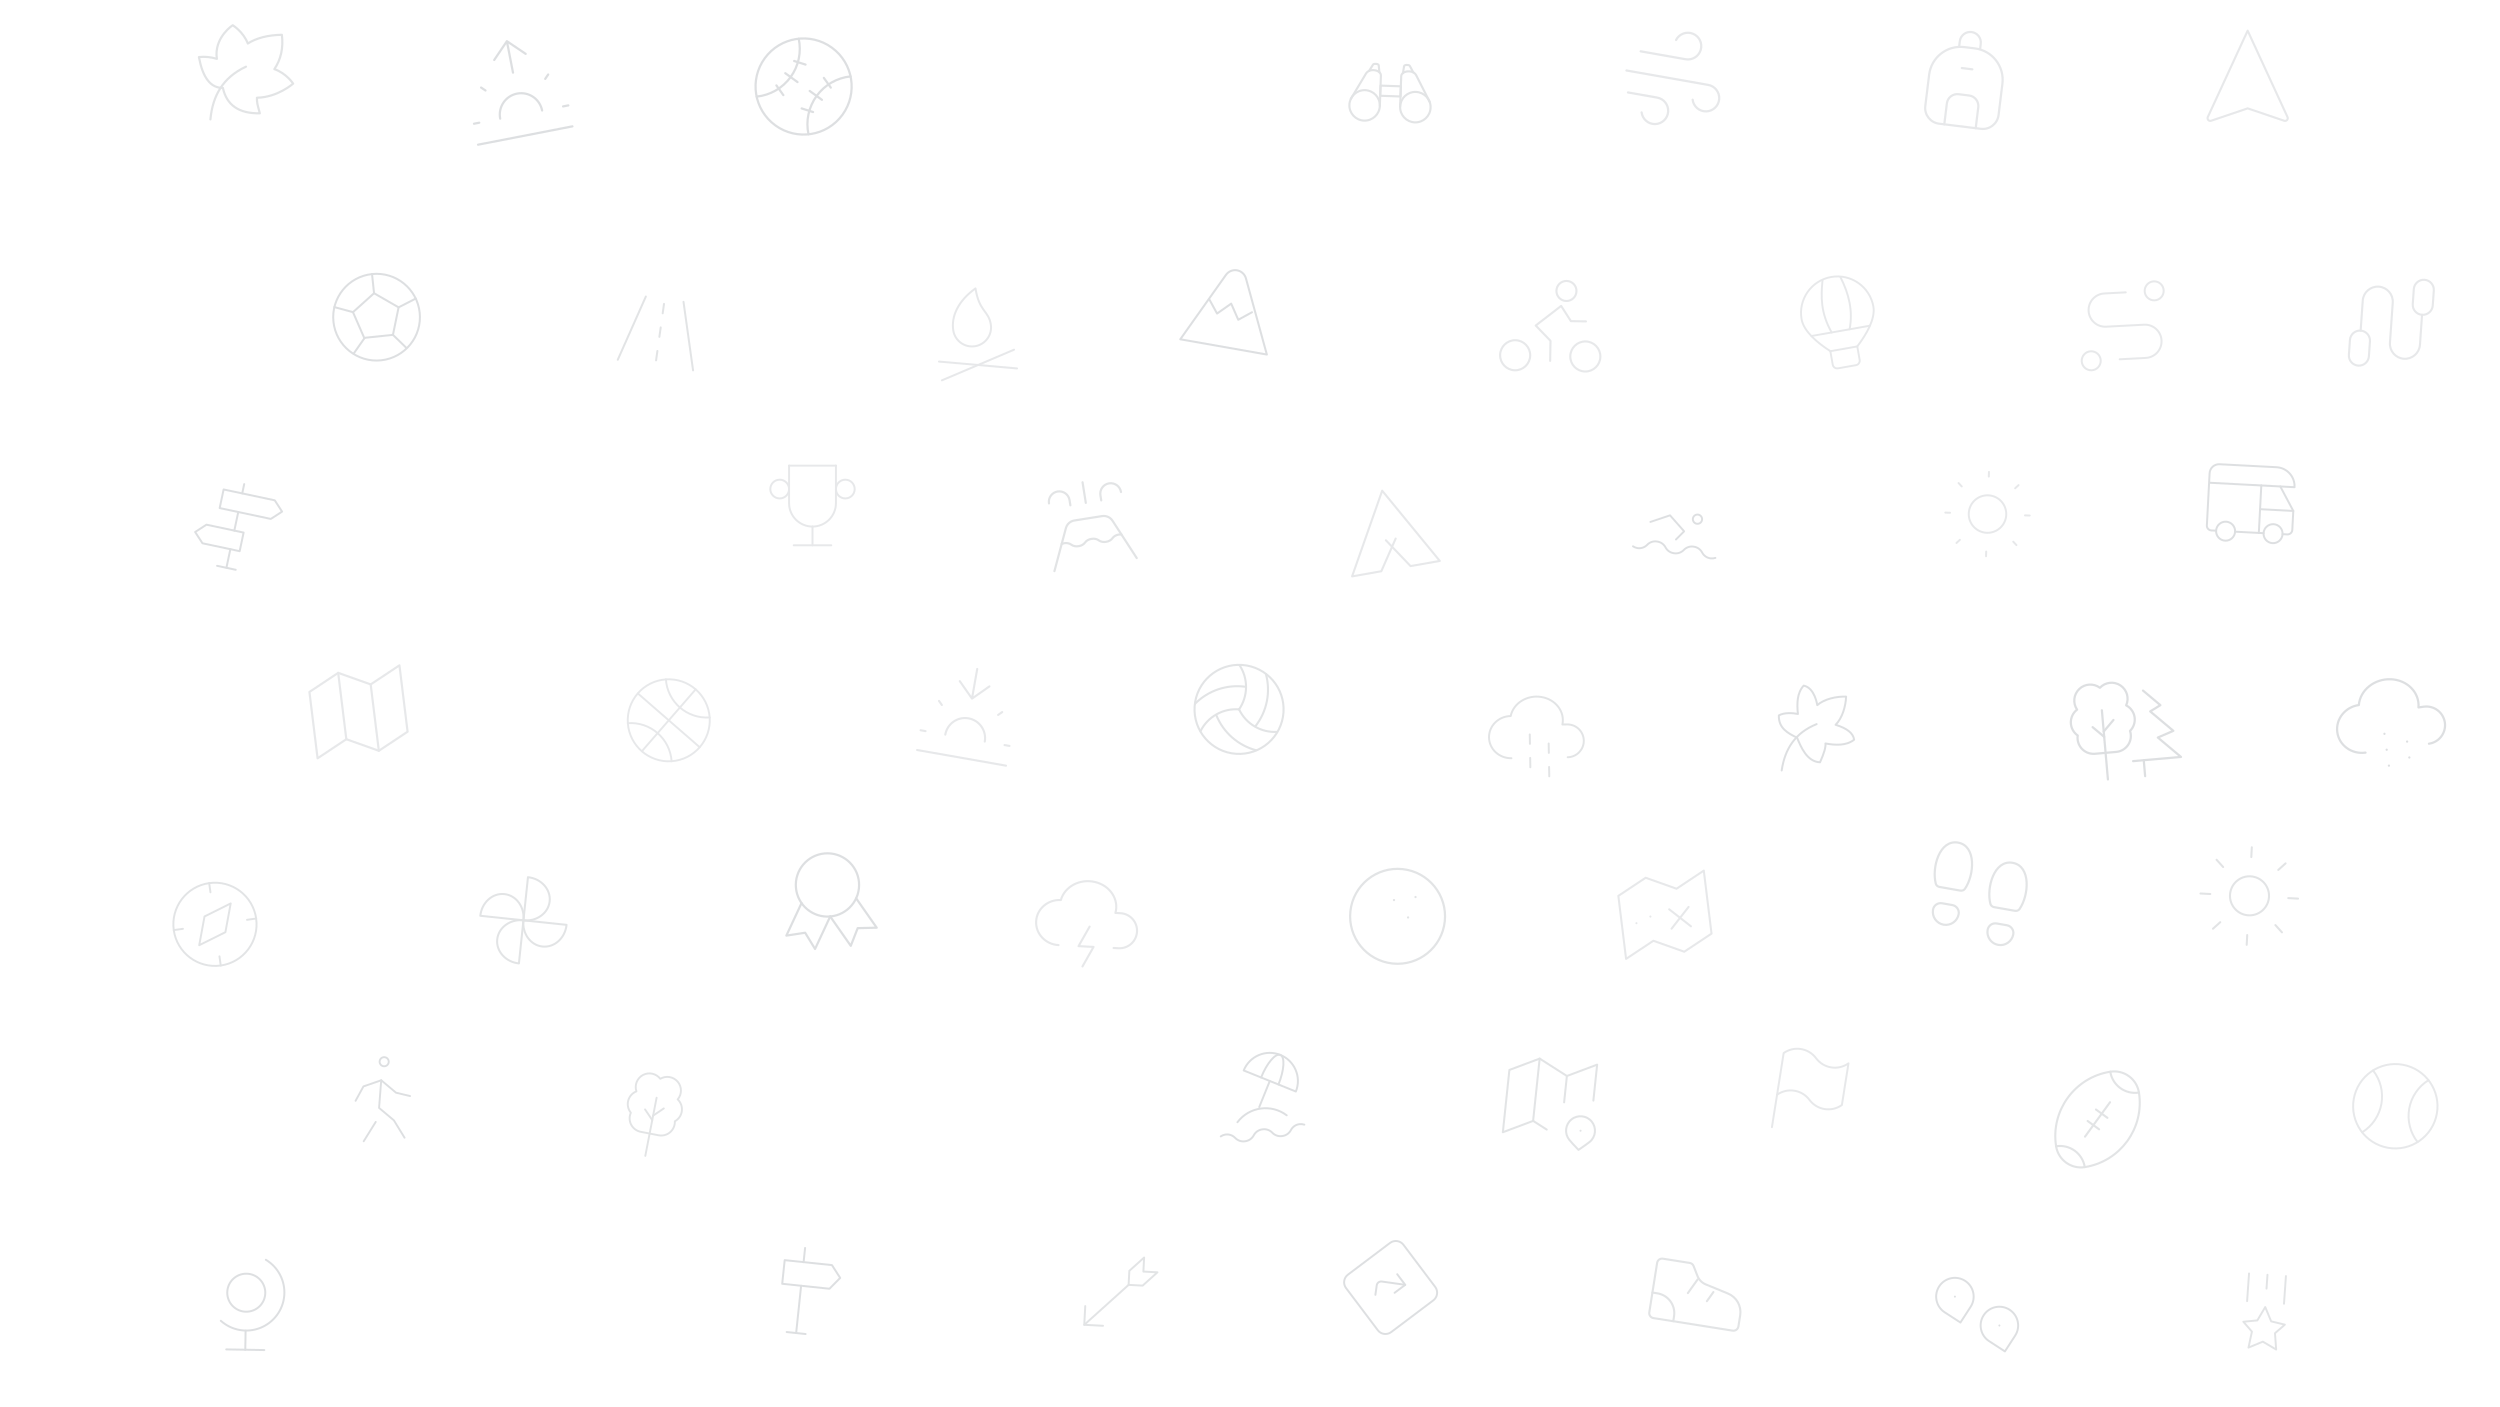
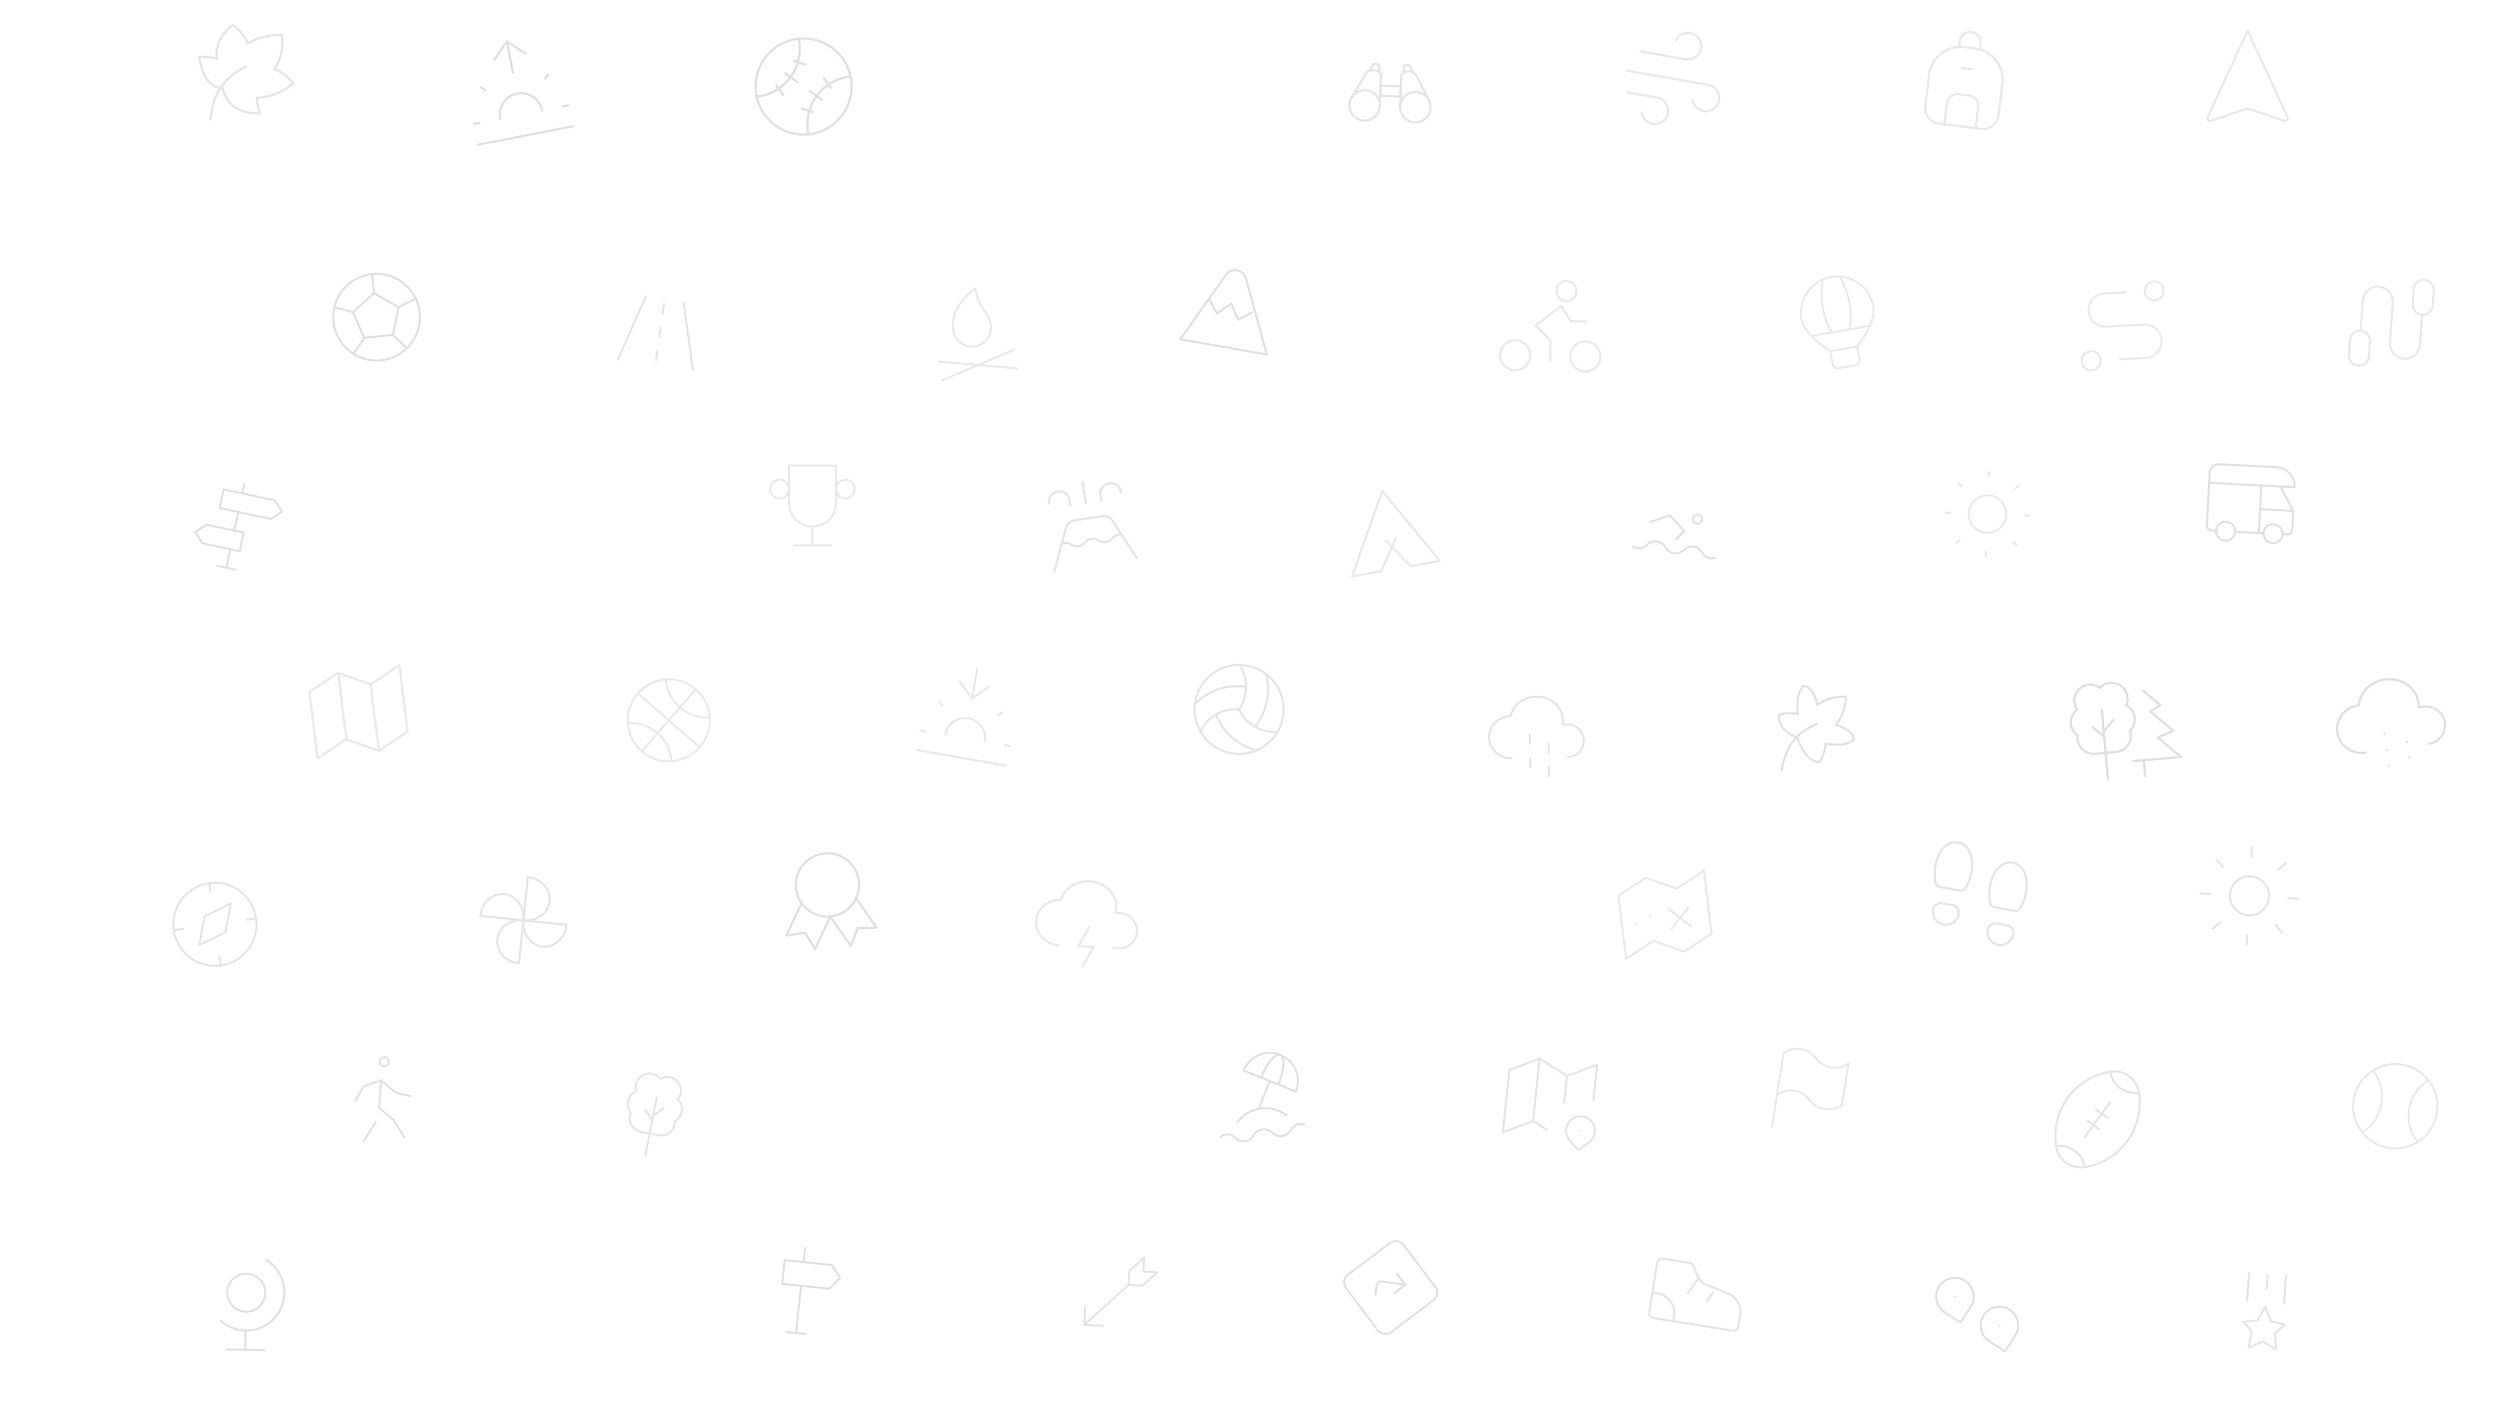
<svg xmlns="http://www.w3.org/2000/svg" viewBox="0 0 1600 900" fill="none">
  <svg x="1142" y="171" width="70" height="70" viewBox="0 0 24 24" fill="none" stroke="#071626" stroke-width="0.42" stroke-linecap="round" stroke-linejoin="round" opacity="0.10" transform="rotate(-10 1177 206)">
    <path d="M9 21v-3h6v3a1 1 0 0 1 -1 1h-4a1 1 0 0 1 -1 -1" />
    <path d="M9 18c-2.347 -2.169 -5 -5.226 -5 -8a8 8 0 1 1 16 0c0 2.774 -2.653 5.831 -5 8" />
    <path d="M5.5 14h13" />
    <path d="M10 14c-1.69 -4.712 -.924 -8.197 0 -11.602" />
    <path d="M14 14c1.469 -3.867 1.19 -7.735 0 -11.602" />
  </svg>
  <svg x="680" y="792" width="72" height="72" viewBox="0 0 24 24" fill="none" stroke="#071626" stroke-width="0.42" stroke-linecap="round" stroke-linejoin="round" opacity="0.12" transform="rotate(3 716 828)">
    <path d="M14 7v3h3l3 -3h-3v-3l-3 3" />
    <path d="M14 10l-9 9" />
    <path d="M5 15v4h4" />
  </svg>
  <svg x="490" y="536" width="81" height="81" viewBox="0 0 24 24" fill="none" stroke="#071626" stroke-width="0.42" stroke-linecap="round" stroke-linejoin="round" opacity="0.14" transform="rotate(-5 530 577)">
    <path d="M6 9a6 6 0 1 0 12 0a6 6 0 1 0 -12 0" />
    <path d="M12 15l3.4 5.89l1.598 -3.233l3.598 .232l-3.4 -5.889" />
    <path d="M6.802 12l-3.4 5.89l3.598 -.233l1.598 3.232l3.4 -5.889" />
  </svg>
  <svg x="1214" y="10" width="81" height="81" viewBox="0 0 24 24" fill="none" stroke="#071626" stroke-width="0.42" stroke-linecap="round" stroke-linejoin="round" opacity="0.10" transform="rotate(7 1255 80)">
    <path d="M5 18v-6a6 6 0 0 1 6 -6h2a6 6 0 0 1 6 6v6a3 3 0 0 1 -3 3h-8a3 3 0 0 1 -3 -3" />
    <path d="M10 6v-1a2 2 0 1 1 4 0v1" />
    <path d="M9 21v-4a2 2 0 0 1 2 -2h2a2 2 0 0 1 2 2v4" />
    <path d="M11 10h2" />
  </svg>
  <svg x="1304" y="678" width="77" height="77" viewBox="0 0 24 24" fill="none" stroke="#071626" stroke-width="0.42" stroke-linecap="round" stroke-linejoin="round" opacity="0.12" transform="rotate(-9 1342 717)">
    <path d="M15 9l-6 6" />
    <path d="M10 12l2 2" />
    <path d="M12 10l2 2" />
    <path d="M8 21a5 5 0 0 0 -5 -5" />
    <path d="M16 3c-7.18 0 -13 5.82 -13 13a5 5 0 0 0 5 5c7.18 0 13 -5.82 13 -13a5 5 0 0 0 -5 -5" />
    <path d="M16 3a5 5 0 0 0 5 5" />
  </svg>
  <svg x="478" y="14" width="82" height="82" viewBox="0 0 24 24" fill="none" stroke="#071626" stroke-width="0.42" stroke-linecap="round" stroke-linejoin="round" opacity="0.14" transform="rotate(-9 519 85)">
    <path d="M5.636 18.364a9 9 0 1 0 12.728 -12.728a9 9 0 0 0 -12.728 12.728" />
    <path d="M12.495 3.02a9 9 0 0 1 -9.475 9.475" />
    <path d="M20.98 11.505a9 9 0 0 0 -9.475 9.475" />
    <path d="M9 9l2 2" />
    <path d="M13 13l2 2" />
    <path d="M11 7l2 1" />
    <path d="M7 11l1 2" />
    <path d="M16 11l1 2" />
    <path d="M11 16l2 1" />
  </svg>
  <svg x="393" y="426" width="70" height="70" viewBox="0 0 24 24" fill="none" stroke="#071626" stroke-width="0.42" stroke-linecap="round" stroke-linejoin="round" opacity="0.10" transform="rotate(-4 428 461)">
    <path d="M3 12a9 9 0 1 0 18 0a9 9 0 1 0 -18 0" />
    <path d="M5.65 5.65l12.7 12.7" />
    <path d="M5.65 18.35l12.7 -12.7" />
    <path d="M12 3a9 9 0 0 0 9 9" />
    <path d="M3 12a9 9 0 0 1 9 9" />
  </svg>
-   <svg x="854" y="546" width="81" height="81" viewBox="0 0 24 24" fill="none" stroke="#071626" stroke-width="0.42" stroke-linecap="round" stroke-linejoin="round" opacity="0.12" transform="rotate(6 895 586)">
-     <path d="M3 12a9 9 0 1 0 18 0a9 9 0 1 0 -18 0" />
-     <path d="M11 9l0 .01" />
-     <path d="M15 8l0 .01" />
-     <path d="M14 12l0 .01" />
-   </svg>
  <svg x="204" y="166" width="74" height="74" viewBox="0 0 24 24" fill="none" stroke="#071626" stroke-width="0.42" stroke-linecap="round" stroke-linejoin="round" opacity="0.14" transform="rotate(-6 241 203)">
    <path d="M3 12a9 9 0 1 0 18 0a9 9 0 1 0 -18 0" />
    <path d="M12 7l4.76 3.45l-1.76 5.55h-6l-1.76 -5.55l4.76 -3.45" />
    <path d="M12 7v-4m3 13l2.5 3m-.74 -8.55l3.74 -1.45m-11.44 7.05l-2.56 2.95m.74 -8.55l-3.74 -1.45" />
  </svg>
  <svg x="1497" y="672" width="72" height="72" viewBox="0 0 24 24" fill="none" stroke="#071626" stroke-width="0.42" stroke-linecap="round" stroke-linejoin="round" opacity="0.10" transform="rotate(10 1533 708)">
    <path d="M3 12a9 9 0 1 0 18 0a9 9 0 1 0 -18 0" />
    <path d="M6 5.3a9 9 0 0 1 0 13.4" />
    <path d="M18 5.3a9 9 0 0 0 0 13.4" />
  </svg>
  <svg x="755" y="416" width="76" height="76" viewBox="0 0 24 24" fill="none" stroke="#071626" stroke-width="0.42" stroke-linecap="round" stroke-linejoin="round" opacity="0.12" transform="rotate(4 793 454)">
    <path d="M3 12a9 9 0 1 0 18 0a9 9 0 1 0 -18 0" />
    <path d="M12 12a8 8 0 0 0 8 4" />
    <path d="M7.5 13.5a12 12 0 0 0 8.5 6.5" />
    <path d="M12 12a8 8 0 0 0 -7.464 4.928" />
    <path d="M12.951 7.353a12 12 0 0 0 -9.88 4.111" />
    <path d="M12 12a8 8 0 0 0 -.536 -8.928" />
    <path d="M15.549 15.147a12 12 0 0 0 1.38 -10.611" />
  </svg>
  <svg x="769" y="666" width="72" height="72" viewBox="0 0 24 24" fill="none" stroke="#071626" stroke-width="0.42" stroke-linecap="round" stroke-linejoin="round" opacity="0.14" transform="rotate(-8 805 702)">
    <path d="M17.553 16.75a7.5 7.5 0 0 0 -10.606 0" />
    <path d="M18 3.804a6 6 0 0 0 -8.196 2.196l10.392 6a6 6 0 0 0 -2.196 -8.196" />
    <path d="M16.732 10c1.658 -2.87 2.225 -5.644 1.268 -6.196c-.957 -.552 -3.075 1.326 -4.732 4.196" />
    <path d="M15 9l-3 5.196" />
    <path d="M3 19.25a2.4 2.4 0 0 1 1 -.25a2.4 2.4 0 0 1 2 1a2.4 2.4 0 0 0 2 1a2.4 2.4 0 0 0 2 -1a2.4 2.4 0 0 1 2 -1a2.4 2.4 0 0 1 2 1a2.4 2.4 0 0 0 2 1a2.4 2.4 0 0 0 2 -1a2.4 2.4 0 0 1 2 -1a2.4 2.4 0 0 1 1 .25" />
  </svg>
  <svg x="954" y="170" width="77" height="77" viewBox="0 0 24 24" fill="none" stroke="#071626" stroke-width="0.42" stroke-linecap="round" stroke-linejoin="round" opacity="0.10" transform="rotate(1 992 208)">
    <path d="M2 18a3 3 0 1 0 6 0a3 3 0 0 0 -6 0" />
    <path d="M16 18a3 3 0 1 0 6 0a3 3 0 0 0 -6 0" />
    <path d="M12 19v-4l-3 -3l5 -4l2 3h3" />
    <path d="M13.007 5a2 2 0 1 0 4 0a2 2 0 1 0 -4 0" />
  </svg>
  <svg x="850" y="16" width="78" height="78" viewBox="0 0 24 24" fill="none" stroke="#071626" stroke-width="0.42" stroke-linecap="round" stroke-linejoin="round" opacity="0.12" transform="rotate(2 889 85)">
    <path d="M4 16a3 3 0 1 0 6 0a3 3 0 1 0 -6 0" />
    <path d="M14 16a3 3 0 1 0 6 0a3 3 0 1 0 -6 0" />
    <path d="M16.346 9.17l-.729 -1.261c-.16 -.248 -1.056 -.203 -1.117 .091l-.177 1.38" />
    <path d="M19.761 14.813l-2.84 -5.133c-.189 -.31 -.592 -.68 -1.421 -.68c-.828 0 -1.5 .448 -1.5 1v6" />
    <path d="M7.654 9.17l.729 -1.261c.16 -.249 1.056 -.203 1.117 .091l.177 1.38" />
    <path d="M4.239 14.813l2.84 -5.133c.189 -.31 .592 -.68 1.421 -.68c.828 0 1.5 .448 1.5 1v6" />
    <path d="M10 12h4v2h-4l0 -2" />
  </svg>
  <svg x="1404" y="286" width="73" height="73" viewBox="0 0 24 24" fill="none" stroke="#071626" stroke-width="0.42" stroke-linecap="round" stroke-linejoin="round" opacity="0.14" transform="rotate(3 1440 323)">
    <path d="M5 18a2 2 0 1 0 4 0a2 2 0 0 0 -4 0" />
    <path d="M15 18a2 2 0 1 0 4 0a2 2 0 0 0 -4 0" />
    <path d="M5 18h-1a1 1 0 0 1 -1 -1v-11a2 2 0 0 1 2 -2h12a4 4 0 0 1 4 4h-18" />
    <path d="M9 18h6" />
    <path d="M19 18h1a1 1 0 0 0 1 -1v-4l-3 -5" />
    <path d="M21 13h-7" />
    <path d="M14 8v10" />
  </svg>
  <svg x="586" y="176" width="73" height="73" viewBox="0 0 24 24" fill="none" stroke="#071626" stroke-width="0.42" stroke-linecap="round" stroke-linejoin="round" opacity="0.10" transform="rotate(-9 623 212)">
    <path d="M4 21l16 -4" />
    <path d="M20 21l-16 -4" />
    <path d="M12 15a4 4 0 0 0 4 -4c0 -3 -2 -3 -2 -8c-4 2 -6 5 -6 8a4 4 0 0 0 4 4" />
  </svg>
  <svg x="946" y="431" width="72" height="72" viewBox="0 0 24 24" fill="none" stroke="#071626" stroke-width="0.42" stroke-linecap="round" stroke-linejoin="round" opacity="0.12" transform="rotate(-1 982 467)">
    <path d="M7 18a4.6 4.4 0 0 1 0 -9a5 4.5 0 0 1 11 2h1a3.5 3.5 0 0 1 0 7" />
    <path d="M11 13v2m0 3v2m4 -5v2m0 3v2" />
  </svg>
  <svg x="1487" y="418" width="82" height="82" viewBox="0 0 24 24" fill="none" stroke="#071626" stroke-width="0.42" stroke-linecap="round" stroke-linejoin="round" opacity="0.14" transform="rotate(-8 1528 459)">
    <path d="M7 18a4.6 4.4 0 0 1 0 -9a5 4.5 0 0 1 11 2h1a3.5 3.5 0 0 1 0 7" />
    <path d="M11 15v.01m0 3v.01m0 3v.01m4 -4v.01m0 3v.01" />
  </svg>
  <svg x="656" y="548" width="77" height="77" viewBox="0 0 24 24" fill="none" stroke="#071626" stroke-width="0.42" stroke-linecap="round" stroke-linejoin="round" opacity="0.10" transform="rotate(3 695 586)">
    <path d="M7 18a4.6 4.4 0 0 1 0 -9a5 4.5 0 0 1 11 2h1a3.5 3.5 0 0 1 0 7h-1" />
    <path d="M13 14l-2 4l3 0l-2 4" />
  </svg>
  <svg x="102" y="556" width="71" height="71" viewBox="0 0 24 24" fill="none" stroke="#071626" stroke-width="0.42" stroke-linecap="round" stroke-linejoin="round" opacity="0.12" transform="rotate(-8 138 591)">
    <path d="M8 16l2 -6l6 -2l-2 6l-6 2" />
    <path d="M3 12a9 9 0 1 0 18 0a9 9 0 1 0 -18 0" />
    <path d="M12 3l0 2" />
    <path d="M12 19l0 2" />
    <path d="M3 12l2 0" />
    <path d="M19 12l2 0" />
  </svg>
  <svg x="114" y="300" width="73" height="73" viewBox="0 0 24 24" fill="none" stroke="#071626" stroke-width="0.42" stroke-linecap="round" stroke-linejoin="round" opacity="0.14" transform="rotate(12 150 337)">
    <path d="M12 21v-4" />
    <path d="M12 13v-4" />
    <path d="M12 5v-2" />
    <path d="M10 21h4" />
    <path d="M8 5v4h11l2 -2l-2 -2l-11 0" />
    <path d="M14 13v4h-8l-2 -2l2 -2l8 0" />
  </svg>
  <svg x="1123" y="662" width="72" height="72" viewBox="0 0 24 24" fill="none" stroke="#071626" stroke-width="0.42" stroke-linecap="round" stroke-linejoin="round" opacity="0.10" transform="rotate(9 1159 698)">
    <path d="M5 5a5 5 0 0 1 7 0a5 5 0 0 0 7 0v9a5 5 0 0 1 -7 0a5 5 0 0 0 -7 0v-9" />
    <path d="M5 21v-7" />
  </svg>
  <svg x="1226" y="532" width="80" height="80" viewBox="0 0 24 24" fill="none" stroke="#071626" stroke-width="0.42" stroke-linecap="round" stroke-linejoin="round" opacity="0.12" transform="rotate(10 1266 572)">
    <path d="M4 16.5a2.5 2.5 0 0 0 5 0a1.5 1.5 0 0 0 -1.5 -1.5h-2a1.5 1.5 0 0 0 -1.5 1.5" />
    <path d="M15 18.5a2.5 2.5 0 0 0 5 0a1.5 1.5 0 0 0 -1.5 -1.5h-2a1.5 1.5 0 0 0 -1.5 1.5" />
    <path d="M8.52 12h-4.04c-.348 0 -.678 -.179 -.823 -.496c-1.326 -2.904 -.774 -8.504 2.843 -8.504s4.17 5.6 2.843 8.504c-.145 .317 -.475 .496 -.824 .496" />
    <path d="M19.52 14h-4.04c-.348 0 -.678 -.179 -.823 -.496c-1.326 -2.904 -.774 -8.504 2.843 -8.504s4.17 5.6 2.843 8.504c-.145 .317 -.475 .496 -.824 .496" />
  </svg>
  <svg x="124" y="800" width="73" height="73" viewBox="0 0 24 24" fill="none" stroke="#071626" stroke-width="0.42" stroke-linecap="round" stroke-linejoin="round" opacity="0.14" transform="rotate(1 160 836)">
    <path d="M7 9a4 4 0 1 0 8 0a4 4 0 0 0 -8 0" />
    <path d="M5.75 15a8.015 8.015 0 1 0 9.25 -13" />
    <path d="M11 17v4" />
    <path d="M7 21h8" />
  </svg>
  <svg x="1492" y="168" width="77" height="77" viewBox="0 0 24 24" fill="none" stroke="#071626" stroke-width="0.42" stroke-linecap="round" stroke-linejoin="round" opacity="0.10" transform="rotate(4 1530 206)">
    <path d="M6 14v-6a3 3 0 1 1 6 0v8a3 3 0 0 0 6 0v-6" />
    <path d="M16 5a2 2 0 0 1 2 -2a2 2 0 0 1 2 2v3a2 2 0 0 1 -2 2a2 2 0 0 1 -2 -2l0 -3" />
    <path d="M4 16a2 2 0 0 1 2 -2a2 2 0 0 1 2 2v3a2 2 0 0 1 -2 2a2 2 0 0 1 -2 -2l0 -3" />
  </svg>
  <svg x="118" y="6" width="80" height="80" viewBox="0 0 24 24" fill="none" stroke="#071626" stroke-width="0.42" stroke-linecap="round" stroke-linejoin="round" opacity="0.12" transform="rotate(-1 158 76)">
    <path d="M5 21c.5 -4.5 2.5 -8 7 -10" />
    <path d="M7.5 15q -3.5 0 -4.5 -6a8.4 8.4 0 0 1 3.438 .402a12 12 0 0 1 -.052 -.793c0 -3.606 3.204 -5.609 3.204 -5.609s2.003 1.252 2.842 3.557q 2.568 -1.557 6.568 -1.557q .396 3.775 -1.557 6.568c2.305 .839 3.557 2.842 3.557 2.842s-3 2.59 -7 2.59c0 1 0 1 .5 3q -6 0 -7 -5" />
  </svg>
  <svg x="1126" y="430" width="73" height="73" viewBox="0 0 24 24" fill="none" stroke="#071626" stroke-width="0.42" stroke-linecap="round" stroke-linejoin="round" opacity="0.14" transform="rotate(2 1163 467)">
    <path d="M5 21c.5 -4.5 2.5 -8 7 -10" />
    <path d="M13 19c-2.733 0 -4.16 -3.11 -5 -5c-1.892 -.84 -4 -1.826 -4 -4.556c1.014 -.644 2.816 -.649 4 -.444c-.312 -2.071 -.37 -4.414 1 -6c2.364 .369 3 4 3 4c1.463 -1.368 4 -2 6 -2c0 2 -.63 4.538 -2 6q 3.687 .996 4 3c-1.586 1.36 -3.933 1.311 -6 1q .19 1.098 -1 4" />
  </svg>
  <svg x="190" y="416" width="79" height="79" viewBox="0 0 24 24" fill="none" stroke="#071626" stroke-width="0.42" stroke-linecap="round" stroke-linejoin="round" opacity="0.10" transform="rotate(-7 230 456)">
    <path d="M3 7l6 -3l6 3l6 -3v13l-6 3l-6 -3l-6 3v-13" />
    <path d="M9 4v13" />
    <path d="M15 7v13" />
  </svg>
  <svg x="955" y="666" width="74" height="74" viewBox="0 0 24 24" fill="none" stroke="#071626" stroke-width="0.42" stroke-linecap="round" stroke-linejoin="round" opacity="0.12" transform="rotate(6 992 703)">
    <path d="M12 18.5l-3 -1.5l-6 3v-13l6 -3l6 3l6 -3v7.5" />
    <path d="M9 4v13" />
    <path d="M15 7v5.5" />
    <path d="M21.121 20.121a3 3 0 1 0 -4.242 0c.418 .419 1.125 1.045 2.121 1.879c1.051 -.89 1.759 -1.516 2.121 -1.879" />
    <path d="M19 18v.01" />
  </svg>
  <svg x="1230" y="806" width="72" height="72" viewBox="0 0 24 24" fill="none" stroke="#071626" stroke-width="0.42" stroke-linecap="round" stroke-linejoin="round" opacity="0.14" transform="rotate(-12 1266 842)">
    <path d="M10.828 9.828a4 4 0 1 0 -5.656 0l2.828 2.829l2.828 -2.829" />
    <path d="M8 7l0 .01" />
    <path d="M18.828 17.828a4 4 0 1 0 -5.656 0l2.828 2.829l2.828 -2.829" />
    <path d="M16 15l0 .01" />
  </svg>
  <svg x="1028" y="548" width="75" height="75" viewBox="0 0 24 24" fill="none" stroke="#071626" stroke-width="0.42" stroke-linecap="round" stroke-linejoin="round" opacity="0.10" transform="rotate(-7 1065 585)">
    <path d="M3 7l6 -3l6 3l6 -3v13l-6 3l-6 -3l-6 3v-13" />
    <path d="M9 12v.01" />
    <path d="M6 13v.01" />
    <path d="M17 15l-4 -4" />
    <path d="M13 15l4 -4" />
  </svg>
  <svg x="1414" y="804" width="71" height="71" viewBox="0 0 24 24" fill="none" stroke="#071626" stroke-width="0.42" stroke-linecap="round" stroke-linejoin="round" opacity="0.12" transform="rotate(4 1450 840)">
    <path d="M12 4v3m-4 -3v6m8 -6v6" />
    <path d="M12 18.5l-3 1.5l.5 -3.5l-2 -2l3 -.5l1.5 -3l1.5 3l3 .5l-2 2l.5 3.5l-3 -1.5" />
  </svg>
  <svg x="750" y="160" width="75" height="75" viewBox="0 0 24 24" fill="none" stroke="#071626" stroke-width="0.42" stroke-linecap="round" stroke-linejoin="round" opacity="0.14" transform="rotate(10 788 197)">
    <path d="M3 20h18l-6.921 -14.612a2.3 2.3 0 0 0 -4.158 0l-6.921 14.612" />
    <path d="M7.5 11l2 2.5l2.5 -2.5l2 3l2.5 -2" />
  </svg>
  <svg x="1400" y="10" width="77" height="77" viewBox="0 0 24 24" fill="none" stroke="#071626" stroke-width="0.42" stroke-linecap="round" stroke-linejoin="round" opacity="0.10" transform="rotate(0 1439 79)">
    <path d="M12 18.5l7.265 2.463c.196 .077 .42 .032 .57 -.116a.548 .548 0 0 0 .134 -.572l-7.969 -17.275l-7.97 17.275c-.07 .2 -.017 .424 .135 .572c.15 .148 .374 .193 .57 .116l7.265 -2.463" />
  </svg>
  <svg x="386" y="176" width="73" height="73" viewBox="0 0 24 24" fill="none" stroke="#071626" stroke-width="0.42" stroke-linecap="round" stroke-linejoin="round" opacity="0.12" transform="rotate(8 422 212)">
    <path d="M4 19l4 -14" />
    <path d="M16 5l4 14" />
    <path d="M12 8v-2" />
    <path d="M12 13v-2" />
    <path d="M12 18v-2" />
  </svg>
  <svg x="854" y="788" width="72" height="72" viewBox="0 0 24 24" fill="none" stroke="#071626" stroke-width="0.42" stroke-linecap="round" stroke-linejoin="round" opacity="0.14" transform="rotate(8 890 824)">
    <path d="M13.446 2.6l7.955 7.954a2.045 2.045 0 0 1 0 2.892l-7.955 7.955a2.045 2.045 0 0 1 -2.892 0l-7.955 -7.955a2.045 2.045 0 0 1 0 -2.892l7.955 -7.955a2.045 2.045 0 0 1 2.892 0" />
    <path d="M9 14v-2c0 -.59 .414 -1 1 -1h5" />
    <path d="M13 9l2 2l-2 2" />
  </svg>
  <svg x="1322" y="172" width="73" height="73" viewBox="0 0 24 24" fill="none" stroke="#071626" stroke-width="0.42" stroke-linecap="round" stroke-linejoin="round" opacity="0.10" transform="rotate(-3 1359 208)">
    <path d="M3 19a2 2 0 1 0 4 0a2 2 0 0 0 -4 0" />
    <path d="M19 7a2 2 0 1 0 0 -4a2 2 0 0 0 0 4" />
    <path d="M11 19h5.5a3.5 3.5 0 0 0 0 -7h-8a3.5 3.5 0 0 1 0 -7h4.5" />
  </svg>
  <svg x="1048" y="790" width="77" height="77" viewBox="0 0 24 24" fill="none" stroke="#071626" stroke-width="0.42" stroke-linecap="round" stroke-linejoin="round" opacity="0.12" transform="rotate(9 1086 829)">
    <path d="M4 6h5.426a1 1 0 0 1 .863 .496l1.064 1.823a3 3 0 0 0 1.896 1.407l4.677 1.114a4 4 0 0 1 3.074 3.89v2.27a1 1 0 0 1 -1 1h-16a1 1 0 0 1 -1 -1v-10a1 1 0 0 1 1 -1" />
    <path d="M14 13l1 -2" />
    <path d="M8 18v-1a4 4 0 0 0 -4 -4h-1" />
    <path d="M10 12l1.5 -3" />
  </svg>
  <svg x="482" y="790" width="73" height="73" viewBox="0 0 24 24" fill="none" stroke="#071626" stroke-width="0.42" stroke-linecap="round" stroke-linejoin="round" opacity="0.14" transform="rotate(6 518 826)">
    <path d="M8 21h4" />
    <path d="M10 21v-10" />
    <path d="M10 6v-3" />
    <path d="M6 6h10l2 2.5l-2 2.5h-10l0 -5" />
  </svg>
  <svg x="1236" y="293" width="72" height="72" viewBox="0 0 24 24" fill="none" stroke="#071626" stroke-width="0.42" stroke-linecap="round" stroke-linejoin="round" opacity="0.10" transform="rotate(2 1272 329)">
    <path d="M8 12a4 4 0 1 0 8 0a4 4 0 1 0 -8 0" />
    <path d="M3 12h1m8 -9v1m8 8h1m-9 8v1m-6.4 -15.4l.7 .7m12.1 -.7l-.7 .7m0 11.4l.7 .7m-12.1 -.7l-.7 .7" />
  </svg>
  <svg x="1402" y="536" width="75" height="75" viewBox="0 0 24 24" fill="none" stroke="#071626" stroke-width="0.42" stroke-linecap="round" stroke-linejoin="round" opacity="0.12" transform="rotate(3 1440 574)">
    <path d="M14.828 14.828a4 4 0 1 0 -5.656 -5.656a4 4 0 0 0 5.656 5.656" />
    <path d="M6.343 17.657l-1.414 1.414" />
    <path d="M6.343 6.343l-1.414 -1.414" />
    <path d="M17.657 6.343l1.414 -1.414" />
    <path d="M17.657 17.657l1.414 1.414" />
    <path d="M4 12h-2" />
    <path d="M12 4v-2" />
    <path d="M20 12h2" />
    <path d="M12 20v2" />
  </svg>
  <svg x="295" y="15" width="82" height="82" viewBox="0 0 24 24" fill="none" stroke="#071626" stroke-width="0.42" stroke-linecap="round" stroke-linejoin="round" opacity="0.14" transform="rotate(-11 336 86)">
    <path d="M3 17h1m16 0h1m-15.4 -6.4l.7 .7m12.1 -.7l-.7 .7m-9.7 5.7a4 4 0 0 1 8 0" />
    <path d="M3 21l18 0" />
    <path d="M12 9v-6l3 3m-6 0l3 -3" />
  </svg>
  <svg x="582" y="418" width="77" height="77" viewBox="0 0 24 24" fill="none" stroke="#071626" stroke-width="0.42" stroke-linecap="round" stroke-linejoin="round" opacity="0.10" transform="rotate(10 620 456)">
    <path d="M3 17h1m16 0h1m-15.4 -6.4l.7 .7m12.1 -.7l-.7 .7m-9.7 5.7a4 4 0 0 1 8 0" />
    <path d="M3 21l18 0" />
    <path d="M12 3v6l3 -3m-6 0l3 3" />
  </svg>
  <svg x="383" y="679" width="70" height="70" viewBox="0 0 24 24" fill="none" stroke="#071626" stroke-width="0.42" stroke-linecap="round" stroke-linejoin="round" opacity="0.12" transform="rotate(11 418 714)">
    <path d="M12 13l-2 -2" />
    <path d="M12 12l2 -2" />
    <path d="M12 21v-13" />
    <path d="M9.824 16a3 3 0 0 1 -2.743 -3.69a3 3 0 0 1 .304 -4.833a3 3 0 0 1 4.615 -3.707a3 3 0 0 1 4.614 3.707a3 3 0 0 1 .305 4.833a3 3 0 0 1 -2.919 3.695h-4l-.176 -.005" />
  </svg>
  <svg x="1319" y="426" width="82" height="82" viewBox="0 0 24 24" fill="none" stroke="#071626" stroke-width="0.42" stroke-linecap="round" stroke-linejoin="round" opacity="0.14" transform="rotate(-5 1360 467)">
    <path d="M16 5l3 3l-2 1l4 4l-3 1l4 4h-9" />
    <path d="M15 21l0 -3" />
    <path d="M8 13l-2 -2" />
    <path d="M8 12l2 -2" />
    <path d="M8 21v-13" />
    <path d="M5.824 16a3 3 0 0 1 -2.743 -3.69a3 3 0 0 1 .304 -4.833a3 3 0 0 1 4.615 -3.707a3 3 0 0 1 4.614 3.707a3 3 0 0 1 .305 4.833a3 3 0 0 1 -2.919 3.695h-4l-.176 -.005" />
  </svg>
  <svg x="484" y="286" width="72" height="72" viewBox="0 0 24 24" fill="none" stroke="#071626" stroke-width="0.42" stroke-linecap="round" stroke-linejoin="round" opacity="0.10" transform="rotate(0 520 322)">
    <path d="M8 21l8 0" />
    <path d="M12 17l0 4" />
    <path d="M7 4l10 0" />
    <path d="M17 4v8a5 5 0 0 1 -10 0v-8" />
    <path d="M3 9a2 2 0 1 0 4 0a2 2 0 1 0 -4 0" />
    <path d="M17 9a2 2 0 1 0 4 0a2 2 0 1 0 -4 0" />
  </svg>
  <svg x="657" y="295" width="80" height="80" viewBox="0 0 24 24" fill="none" stroke="#071626" stroke-width="0.42" stroke-linecap="round" stroke-linejoin="round" opacity="0.12" transform="rotate(-9 697 335)">
    <path d="M9 8v-1a2 2 0 1 0 -4 0" />
    <path d="M15 8v-1a2 2 0 1 1 4 0" />
    <path d="M4 20l3.472 -7.812a2 2 0 0 1 1.828 -1.188h5.4a2 2 0 0 1 1.828 1.188l3.472 7.812" />
    <path d="M6.192 15.064a2.14 2.14 0 0 1 .475 -.064c.527 -.009 1.026 .178 1.333 .5c.307 .32 .806 .507 1.333 .5c.527 .007 1.026 -.18 1.334 -.5c.307 -.322 .806 -.509 1.333 -.5c.527 -.009 1.026 .178 1.333 .5c.308 .32 .807 .507 1.334 .5c.527 .007 1.026 -.18 1.333 -.5c.307 -.322 .806 -.509 1.333 -.5c.161 .003 .32 .025 .472 .064" />
    <path d="M12 8v-4" />
  </svg>
  <svg x="210" y="668" width="70" height="70" viewBox="0 0 24 24" fill="none" stroke="#071626" stroke-width="0.42" stroke-linecap="round" stroke-linejoin="round" opacity="0.14" transform="rotate(-5 245 703)">
    <path d="M12 4a1 1 0 1 0 2 0a1 1 0 1 0 -2 0" />
    <path d="M7 21l3 -4" />
    <path d="M16 21l-2 -4l-3 -3l1 -6" />
    <path d="M6 12l2 -3l4 -1l3 3l3 1" />
  </svg>
  <svg x="1025" y="9" width="82" height="82" viewBox="0 0 24 24" fill="none" stroke="#071626" stroke-width="0.42" stroke-linecap="round" stroke-linejoin="round" opacity="0.10" transform="rotate(10 1066 80)">
    <path d="M5 8h8.5a2.5 2.5 0 1 0 -2.34 -3.24" />
    <path d="M3 12h15.5a2.5 2.5 0 1 1 -2.34 3.24" />
    <path d="M4 16h5.5a2.5 2.5 0 1 1 -2.34 3.24" />
  </svg>
  <svg x="298" y="552" width="74" height="74" viewBox="0 0 24 24" fill="none" stroke="#071626" stroke-width="0.42" stroke-linecap="round" stroke-linejoin="round" opacity="0.12" transform="rotate(6 335 589)">
    <path d="M12 12c2.76 0 5 -2.01 5 -4.5s-2.24 -4.5 -5 -4.5v9" />
    <path d="M12 12c0 2.76 2.01 5 4.5 5s4.5 -2.24 4.5 -5h-9" />
    <path d="M12 12c-2.76 0 -5 2.01 -5 4.5s2.24 4.5 5 4.5v-9" />
    <path d="M12 12c0 -2.76 -2.01 -5 -4.5 -5s-4.5 2.24 -4.5 5h9" />
  </svg>
  <svg x="1038" y="304" width="71" height="71" viewBox="0 0 24 24" fill="none" stroke="#071626" stroke-width="0.42" stroke-linecap="round" stroke-linejoin="round" opacity="0.14" transform="rotate(8 1074 339)">
    <path d="M15 9a1 1 0 1 0 2 0a1 1 0 1 0 -2 0" />
    <path d="M6 11l4 -2l3.5 3l-1.5 2" />
    <path d="M3 16.75a2.4 2.4 0 0 0 1 .25a2.4 2.4 0 0 0 2 -1a2.4 2.4 0 0 1 2 -1a2.4 2.4 0 0 1 2 1a2.4 2.4 0 0 0 2 1a2.4 2.4 0 0 0 2 -1a2.4 2.4 0 0 1 2 -1a2.4 2.4 0 0 1 2 1a2.4 2.4 0 0 0 2 1a2.4 2.4 0 0 0 1 -.25" />
  </svg>
  <svg x="851" y="301" width="76" height="76" viewBox="0 0 24 24" fill="none" stroke="#071626" stroke-width="0.42" stroke-linecap="round" stroke-linejoin="round" opacity="0.10" transform="rotate(-10 889 339)">
    <path d="M11 14l4 6h6l-9 -16l-9 16h6l4 -6" />
  </svg>
</svg>
